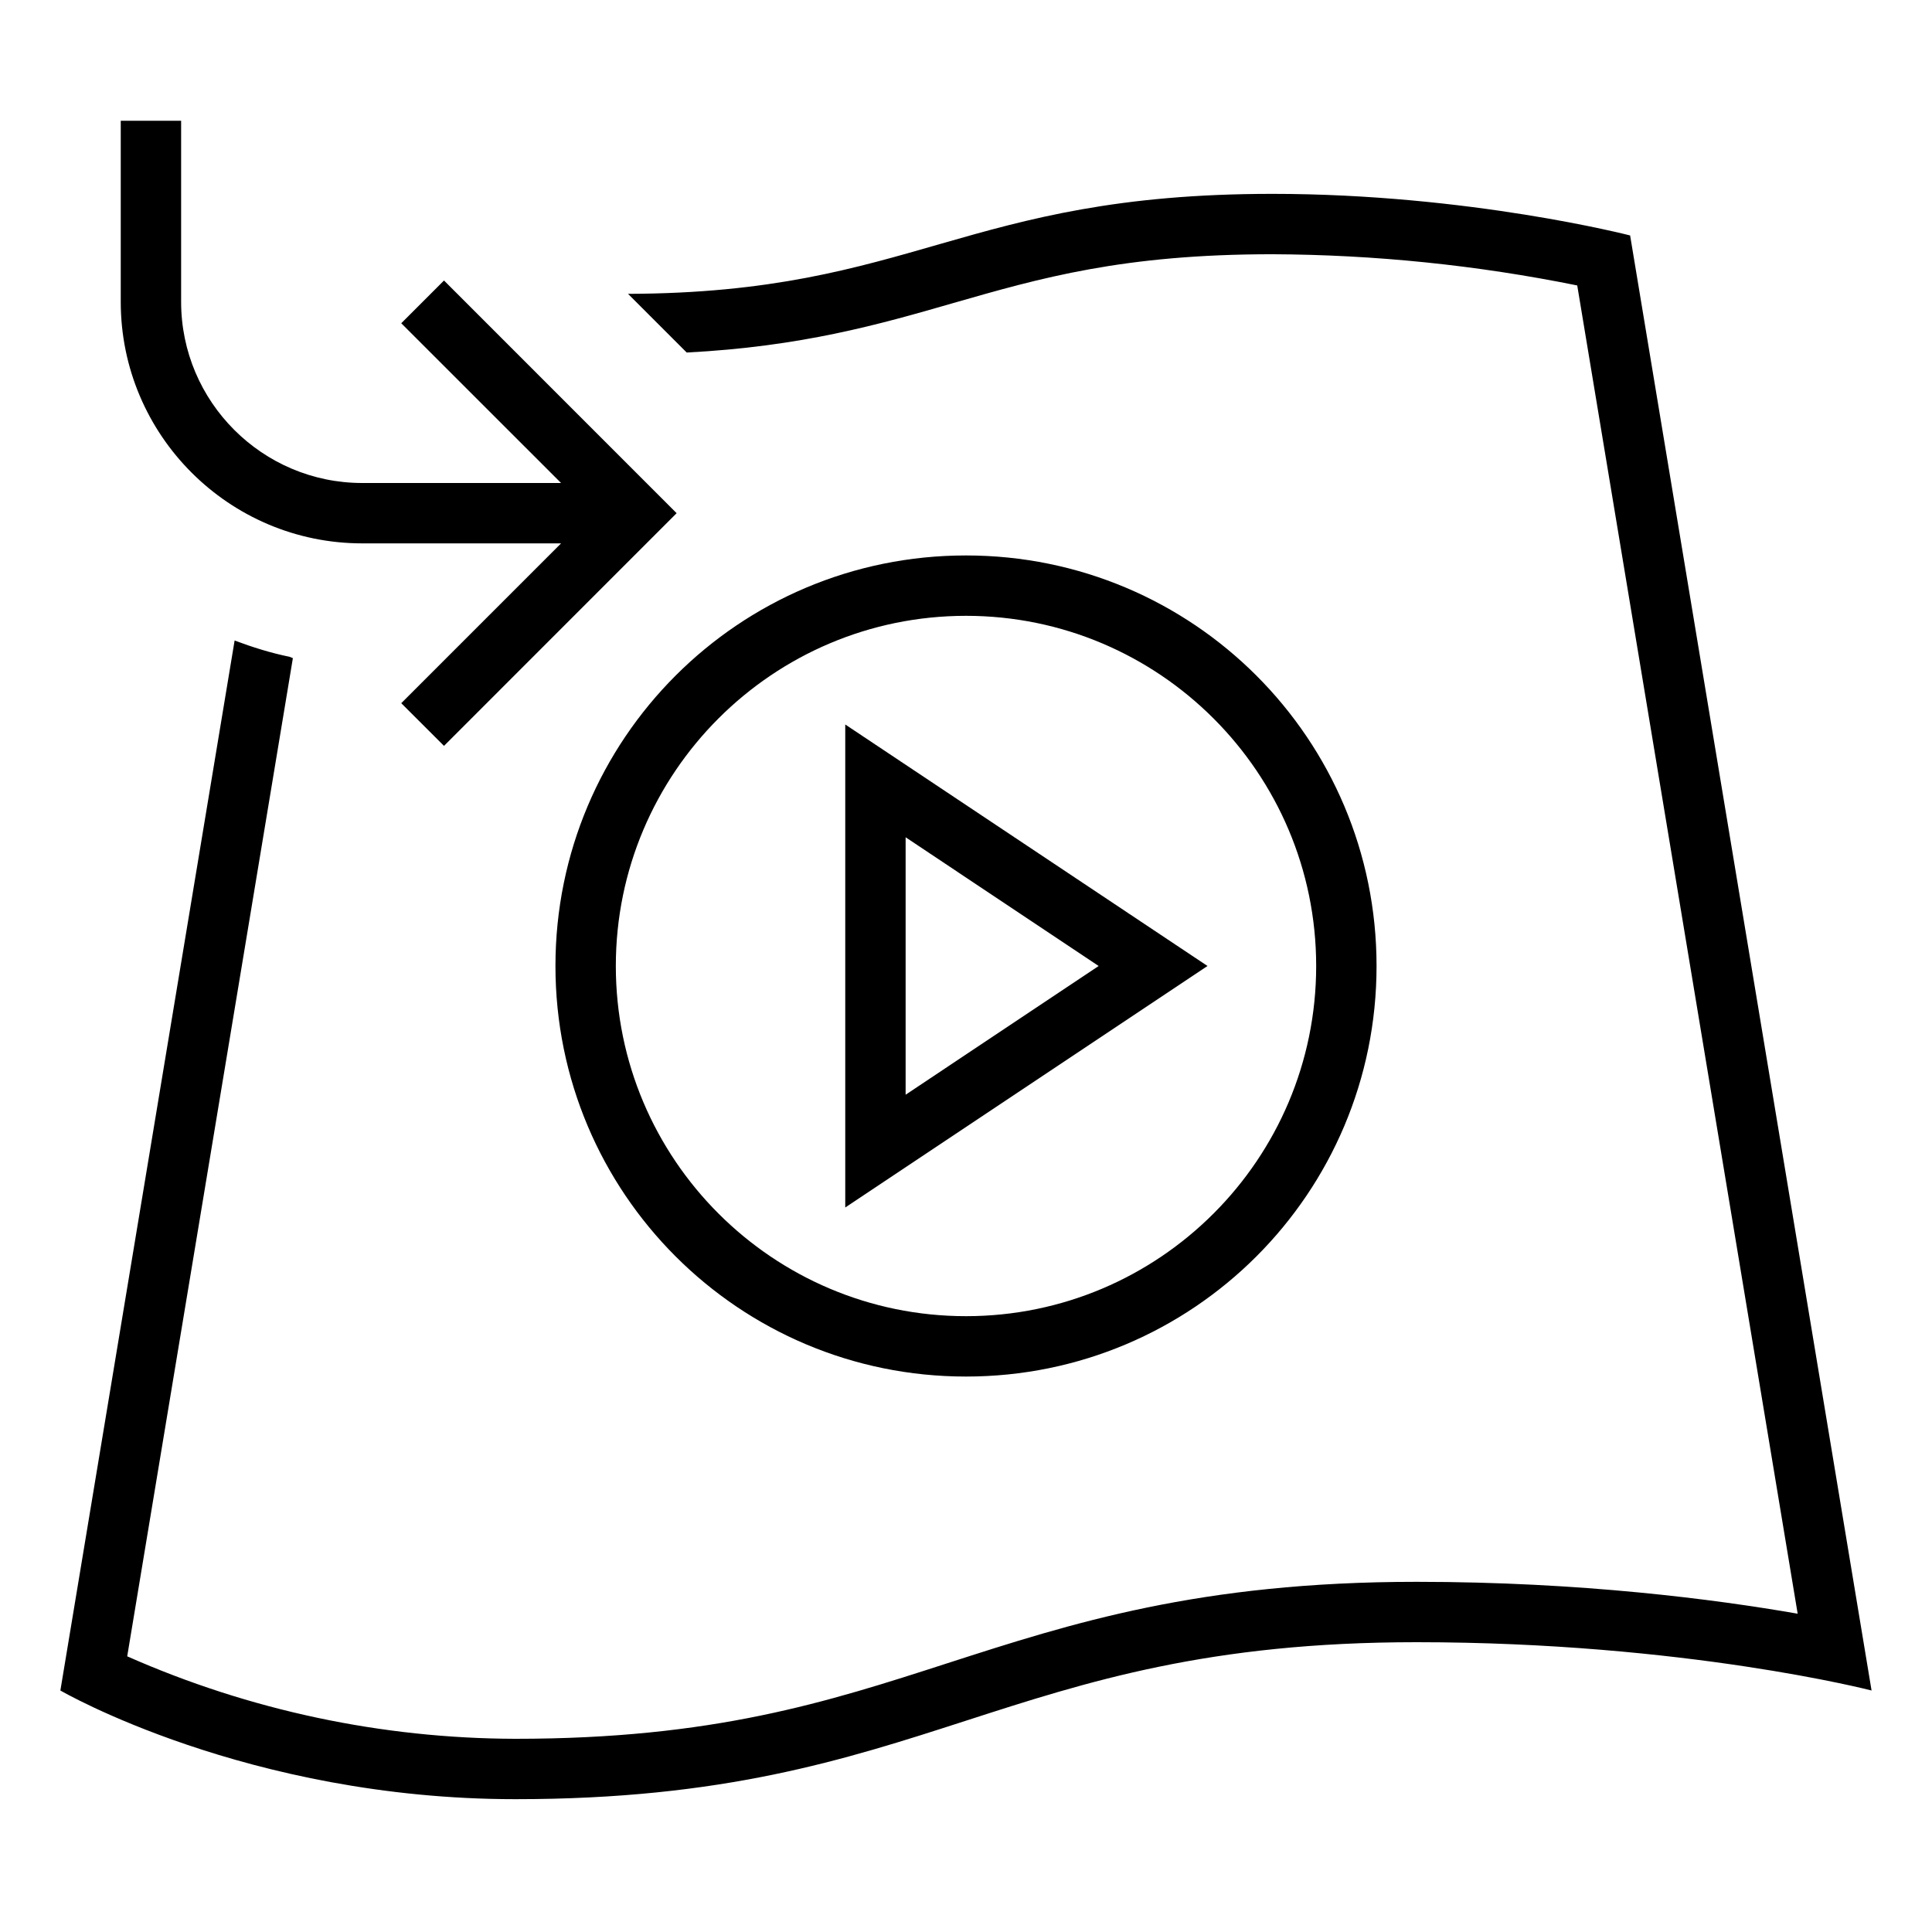
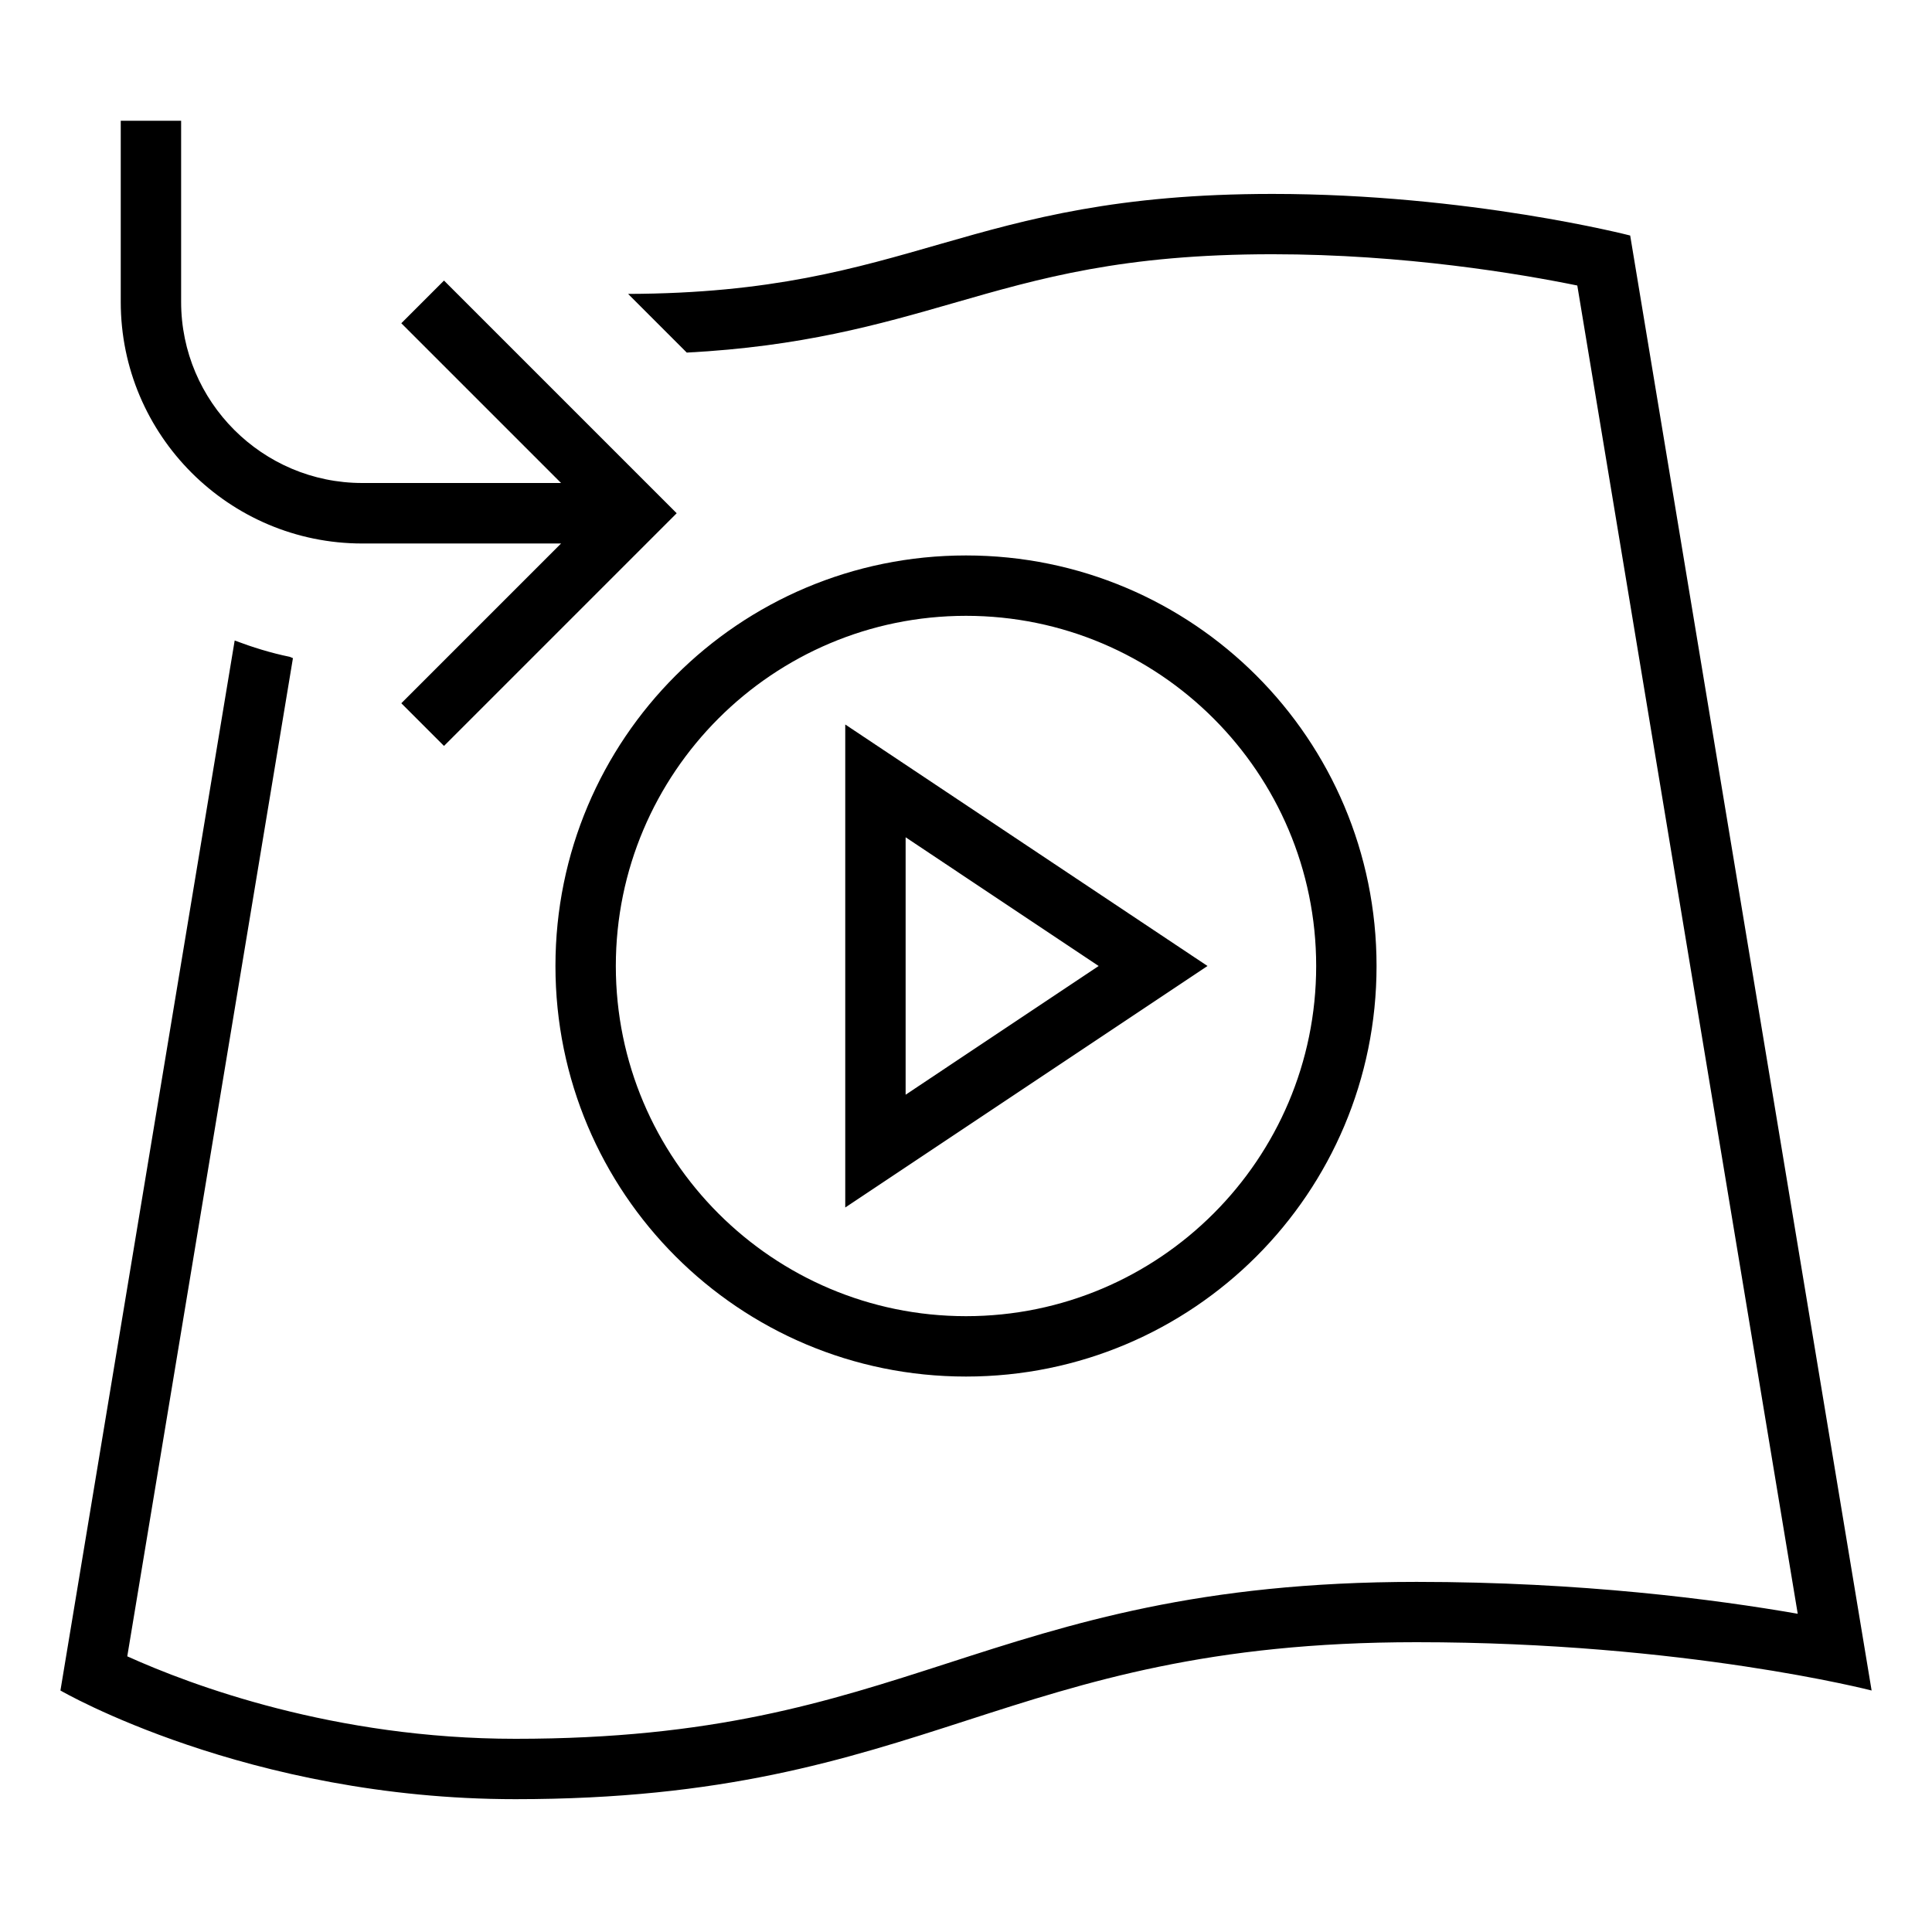
- <svg xmlns="http://www.w3.org/2000/svg" viewBox="0 0 32 32">
-   <path fill="none" d="M0 0h32v32H0z" />
-   <path d="M16 22.8c3.76 0 6.8-3.04 6.8-6.8S19.76 9.2 16 9.2 9.2 12.24 9.2 16s3.04 6.8 6.8 6.8m0-12.6c3.2 0 5.8 2.6 5.8 5.8s-2.6 5.8-5.8 5.8-5.8-2.6-5.8-5.8 2.6-5.8 5.8-5.8M14 12v8l6-4zm1 1.868L18.197 16 15 18.132zM30.999 28s-3.092-.8-7.537-.8c-6.876 0-8.048 2.6-14.924 2.6C4.093 29.8 1 28 1 28l2.886-17.391c.294.11.597.206.912.27.02.007.034.015.053.022L2.107 27.434a16 16 0 0 0 6.43 1.366c3.281 0 5.163-.608 7.156-1.252 2.052-.662 4.174-1.348 7.77-1.348 2.725 0 4.948.29 6.312.528l-3.651-22a26 26 0 0 0-5.05-.517c-2.474 0-3.842.394-5.29.81-1.233.356-2.508.719-4.41.818l-.972-.972c4.75-.015 5.552-1.656 10.672-1.656 3.26 0 5.926.689 5.926.689zM2 5V2h1v3c0 1.654 1.346 3 3 3h3.293L6.646 5.354l.708-.708L11.207 8.5l-3.853 3.854-.708-.707L9.293 9H6C3.794 9 2 7.206 2 5" />
+ <svg xmlns="http://www.w3.org/2000/svg" id="icons" viewBox="0 0 32 32">
+   <rect width="32" height="32" fill="none" />
+   <path d="M16,22.8c3.76,0,6.8-3.04,6.8-6.8s-3.04-6.8-6.8-6.8-6.8,3.04-6.8,6.8,3.04,6.8,6.8,6.8ZM16,10.2c3.2,0,5.8,2.6,5.8,5.8s-2.6,5.8-5.8,5.8-5.8-2.6-5.8-5.8,2.6-5.8,5.8-5.8ZM14,12v8l6-4-6-4ZM15,13.868l3.197,2.132-3.197,2.132v-4.264ZM30.999,28s-3.092-.8-7.537-.8c-6.876,0-8.048,2.6-14.924,2.6-4.444,0-7.537-1.8-7.537-1.8L3.887,10.609c.295.111.598.206.912.27.021.007.034.015.053.022l-2.744,16.533c1.061.479,3.427,1.366,6.43,1.366,3.281,0,5.163-.608,7.155-1.251,2.052-.663,4.174-1.348,7.77-1.348,2.726,0,4.949.29,6.313.528l-3.651-22c-.946-.193-2.862-.518-5.05-.518-2.475,0-3.842.394-5.29.811-1.233.355-2.508.718-4.41.818l-.972-.972c4.749-.015,5.552-1.656,10.672-1.656,3.259,0,5.926.689,5.926.689l3.999,24.1ZM2,5v-3h1v3c0,1.654,1.346,3,3,3h3.293l-2.646-2.646.707-.707,3.854,3.854-3.854,3.854-.707-.707,2.646-2.646h-3.293c-2.206,0-4-1.794-4-4Z" />
</svg>
